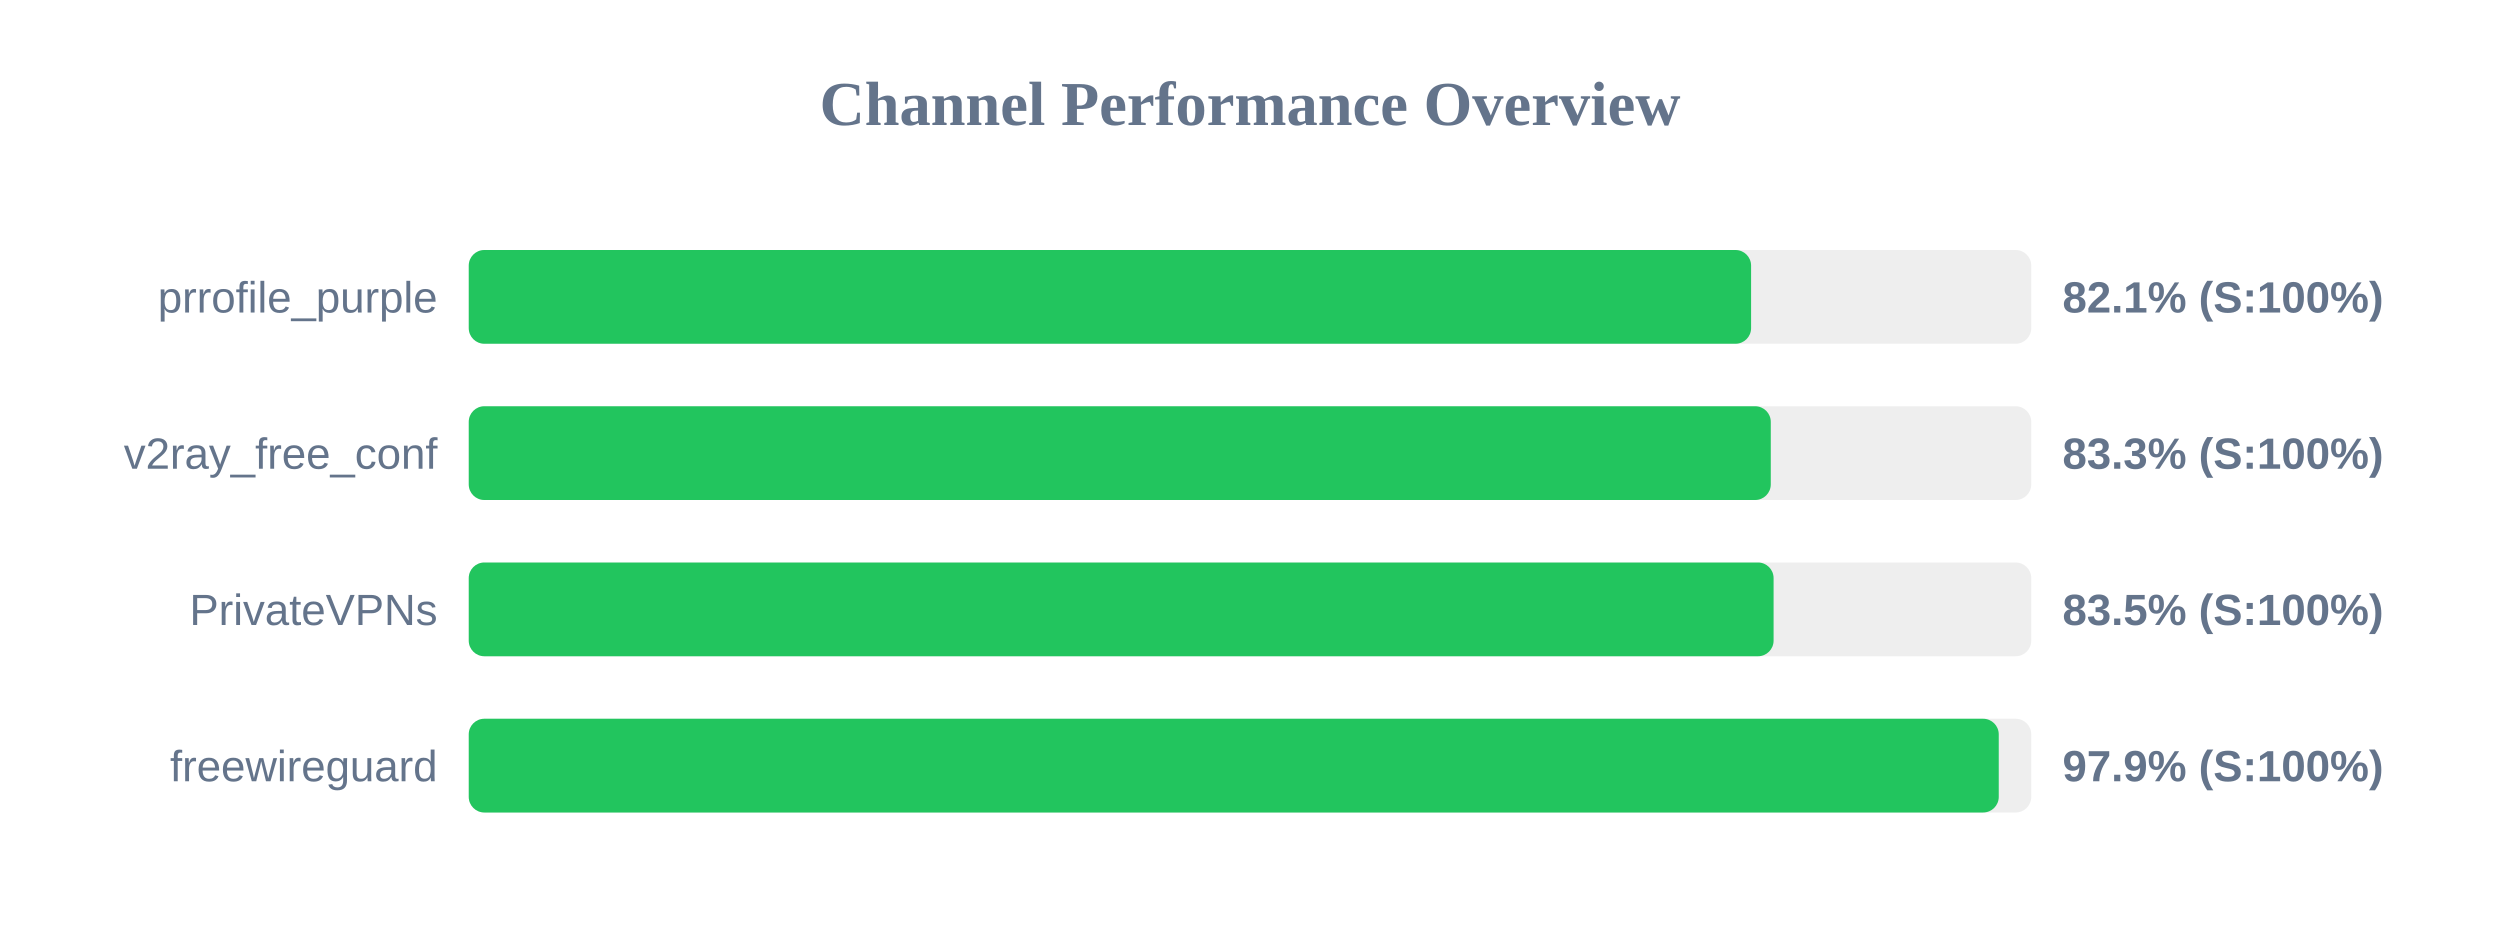
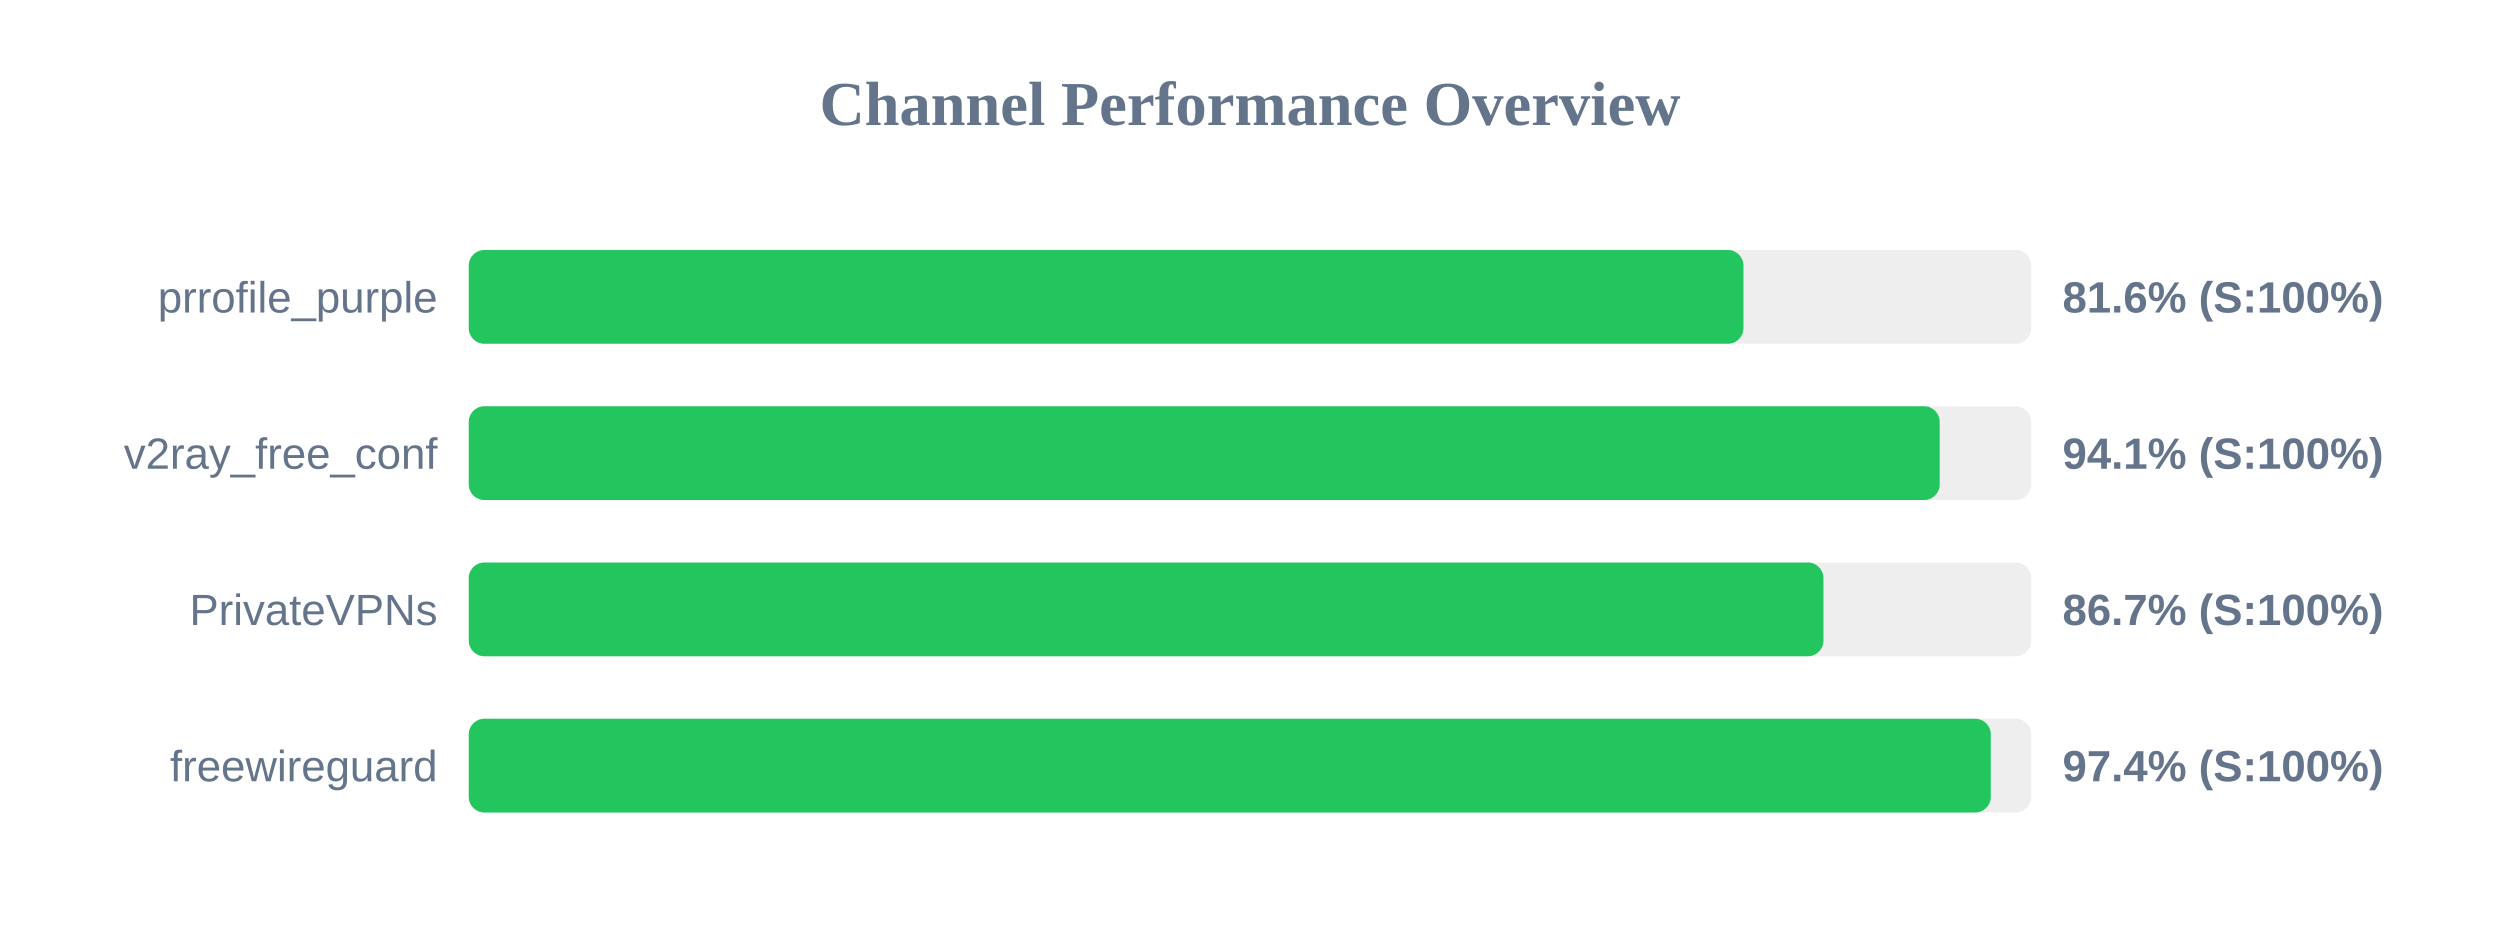
<svg xmlns="http://www.w3.org/2000/svg" width="800" height="300" version="1.1">
  <style>
        .row { font: 14px Arial; fill: #64748b; }
        .score { font: bold 14px Arial; fill: #64748b; }
    </style>
  <text x="400" y="40" text-anchor="middle" font-size="20px" font-weight="bold" fill="#64748b">Channel Performance Overview</text>
  <rect x="150" y="80" width="500" height="30" fill="#eee" rx="5" />
-   <rect x="150" y="80" width="410.35" height="30" fill="#22c55e" rx="5" />
+   <rect x="150" y="80" width="407.9" height="30" fill="#22c55e" rx="5" />
  <text x="140" y="100" text-anchor="end" class="row">prrofile_purple</text>
-   <text x="660" y="100" text-anchor="start" class="score">82.1% (S:100%)</text>
+   <text x="660" y="100" text-anchor="start" class="score">81.6% (S:100%)</text>
  <rect x="150" y="130" width="500" height="30" fill="#eee" rx="5" />
-   <rect x="150" y="130" width="416.65" height="30" fill="#22c55e" rx="5" />
+   <rect x="150" y="130" width="470.7" height="30" fill="#22c55e" rx="5" />
  <text x="140" y="150" text-anchor="end" class="row">v2ray_free_conf</text>
-   <text x="660" y="150" text-anchor="start" class="score">83.3% (S:100%)</text>
+   <text x="660" y="150" text-anchor="start" class="score">94.1% (S:100%)</text>
  <rect x="150" y="180" width="500" height="30" fill="#eee" rx="5" />
-   <rect x="150" y="180" width="417.55" height="30" fill="#22c55e" rx="5" />
+   <rect x="150" y="180" width="433.5" height="30" fill="#22c55e" rx="5" />
  <text x="140" y="200" text-anchor="end" class="row">PrivateVPNs</text>
-   <text x="660" y="200" text-anchor="start" class="score">83.5% (S:100%)</text>
+   <text x="660" y="200" text-anchor="start" class="score">86.7% (S:100%)</text>
  <rect x="150" y="230" width="500" height="30" fill="#eee" rx="5" />
-   <rect x="150" y="230" width="489.6" height="30" fill="#22c55e" rx="5" />
+   <rect x="150" y="230" width="487.05" height="30" fill="#22c55e" rx="5" />
  <text x="140" y="250" text-anchor="end" class="row">freewireguard</text>
-   <text x="660" y="250" text-anchor="start" class="score">97.9% (S:100%)</text>
+   <text x="660" y="250" text-anchor="start" class="score">97.4% (S:100%)</text>
</svg>
